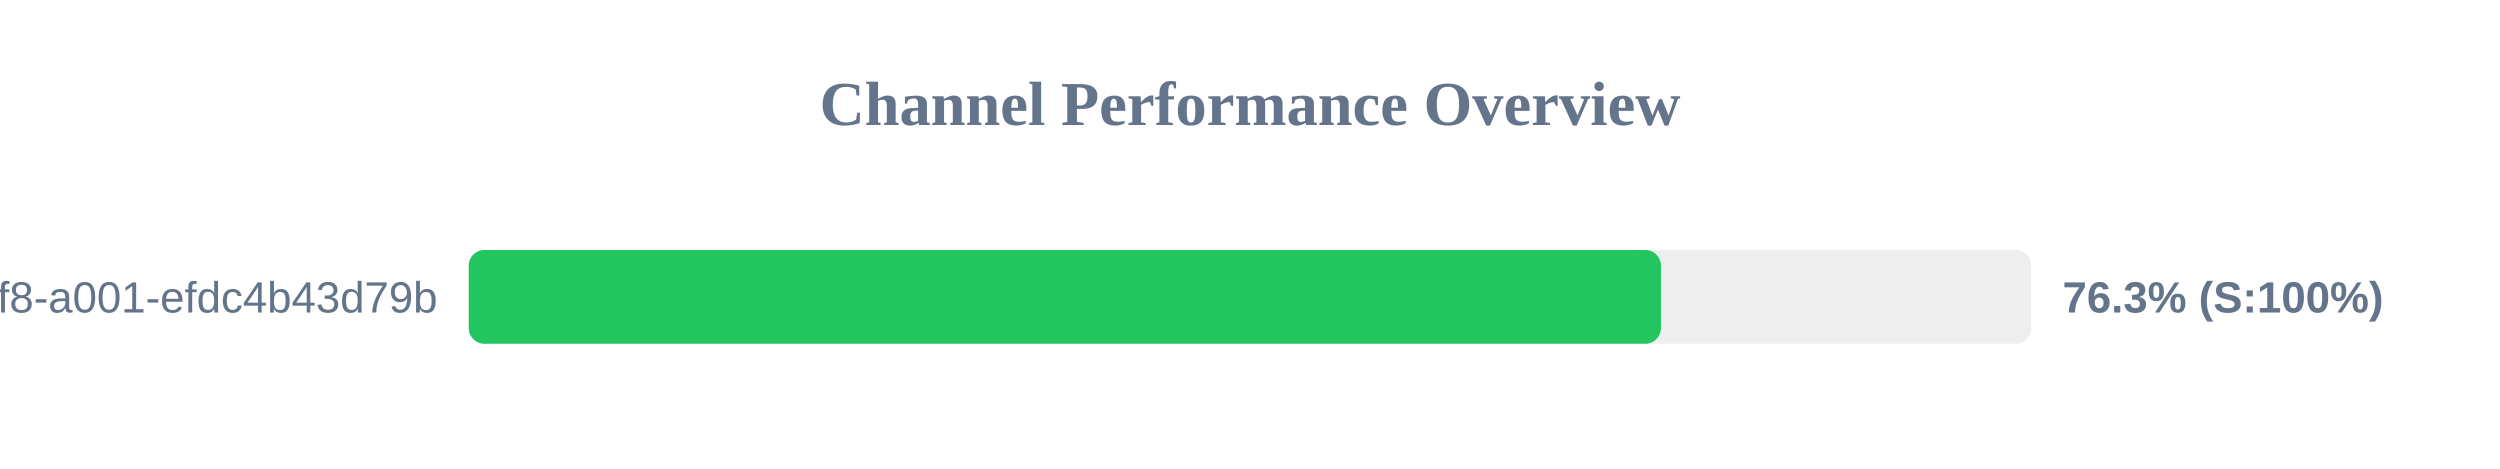
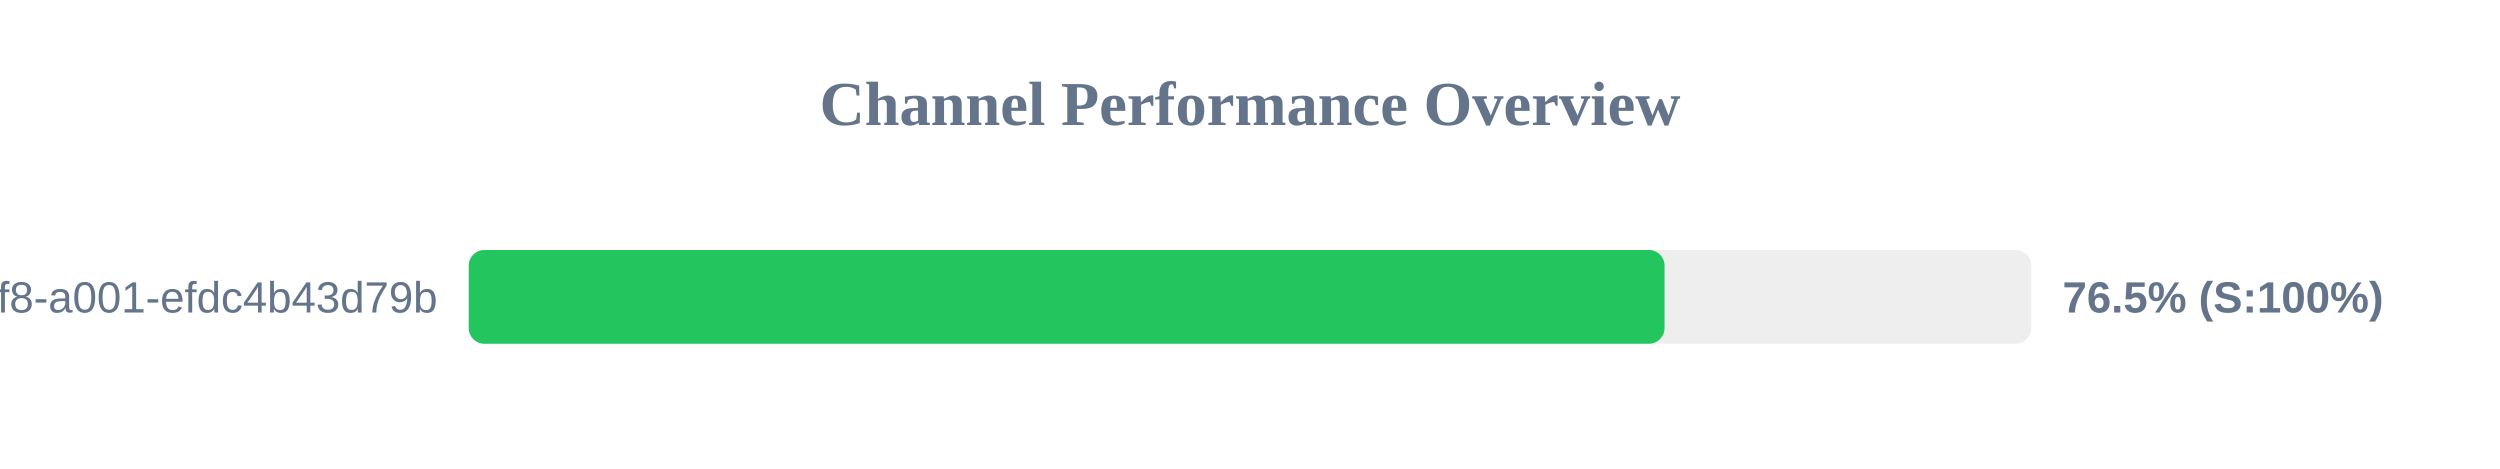
<svg xmlns="http://www.w3.org/2000/svg" width="800" height="150" version="1.1">
  <style>
        .row { font: 14px Arial; fill: #64748b; }
        .score { font: bold 14px Arial; fill: #64748b; }
    </style>
  <text x="400" y="40" text-anchor="middle" font-size="20px" font-weight="bold" fill="#64748b">Channel Performance Overview</text>
  <rect x="150" y="80" width="500" height="30" fill="#eee" rx="5" />
-   <rect x="150" y="80" width="381.5" height="30" fill="#22c55e" rx="5" />
+   <rect x="150" y="80" width="382.65" height="30" fill="#22c55e" rx="5" />
  <text x="140" y="100" text-anchor="end" class="row">?uuid=1fdb6b30-5371-4ff8-a001-efdc4b43d79b</text>
-   <text x="660" y="100" text-anchor="start" class="score">76.3% (S:100%)</text>
+   <text x="660" y="100" text-anchor="start" class="score">76.5% (S:100%)</text>
</svg>
